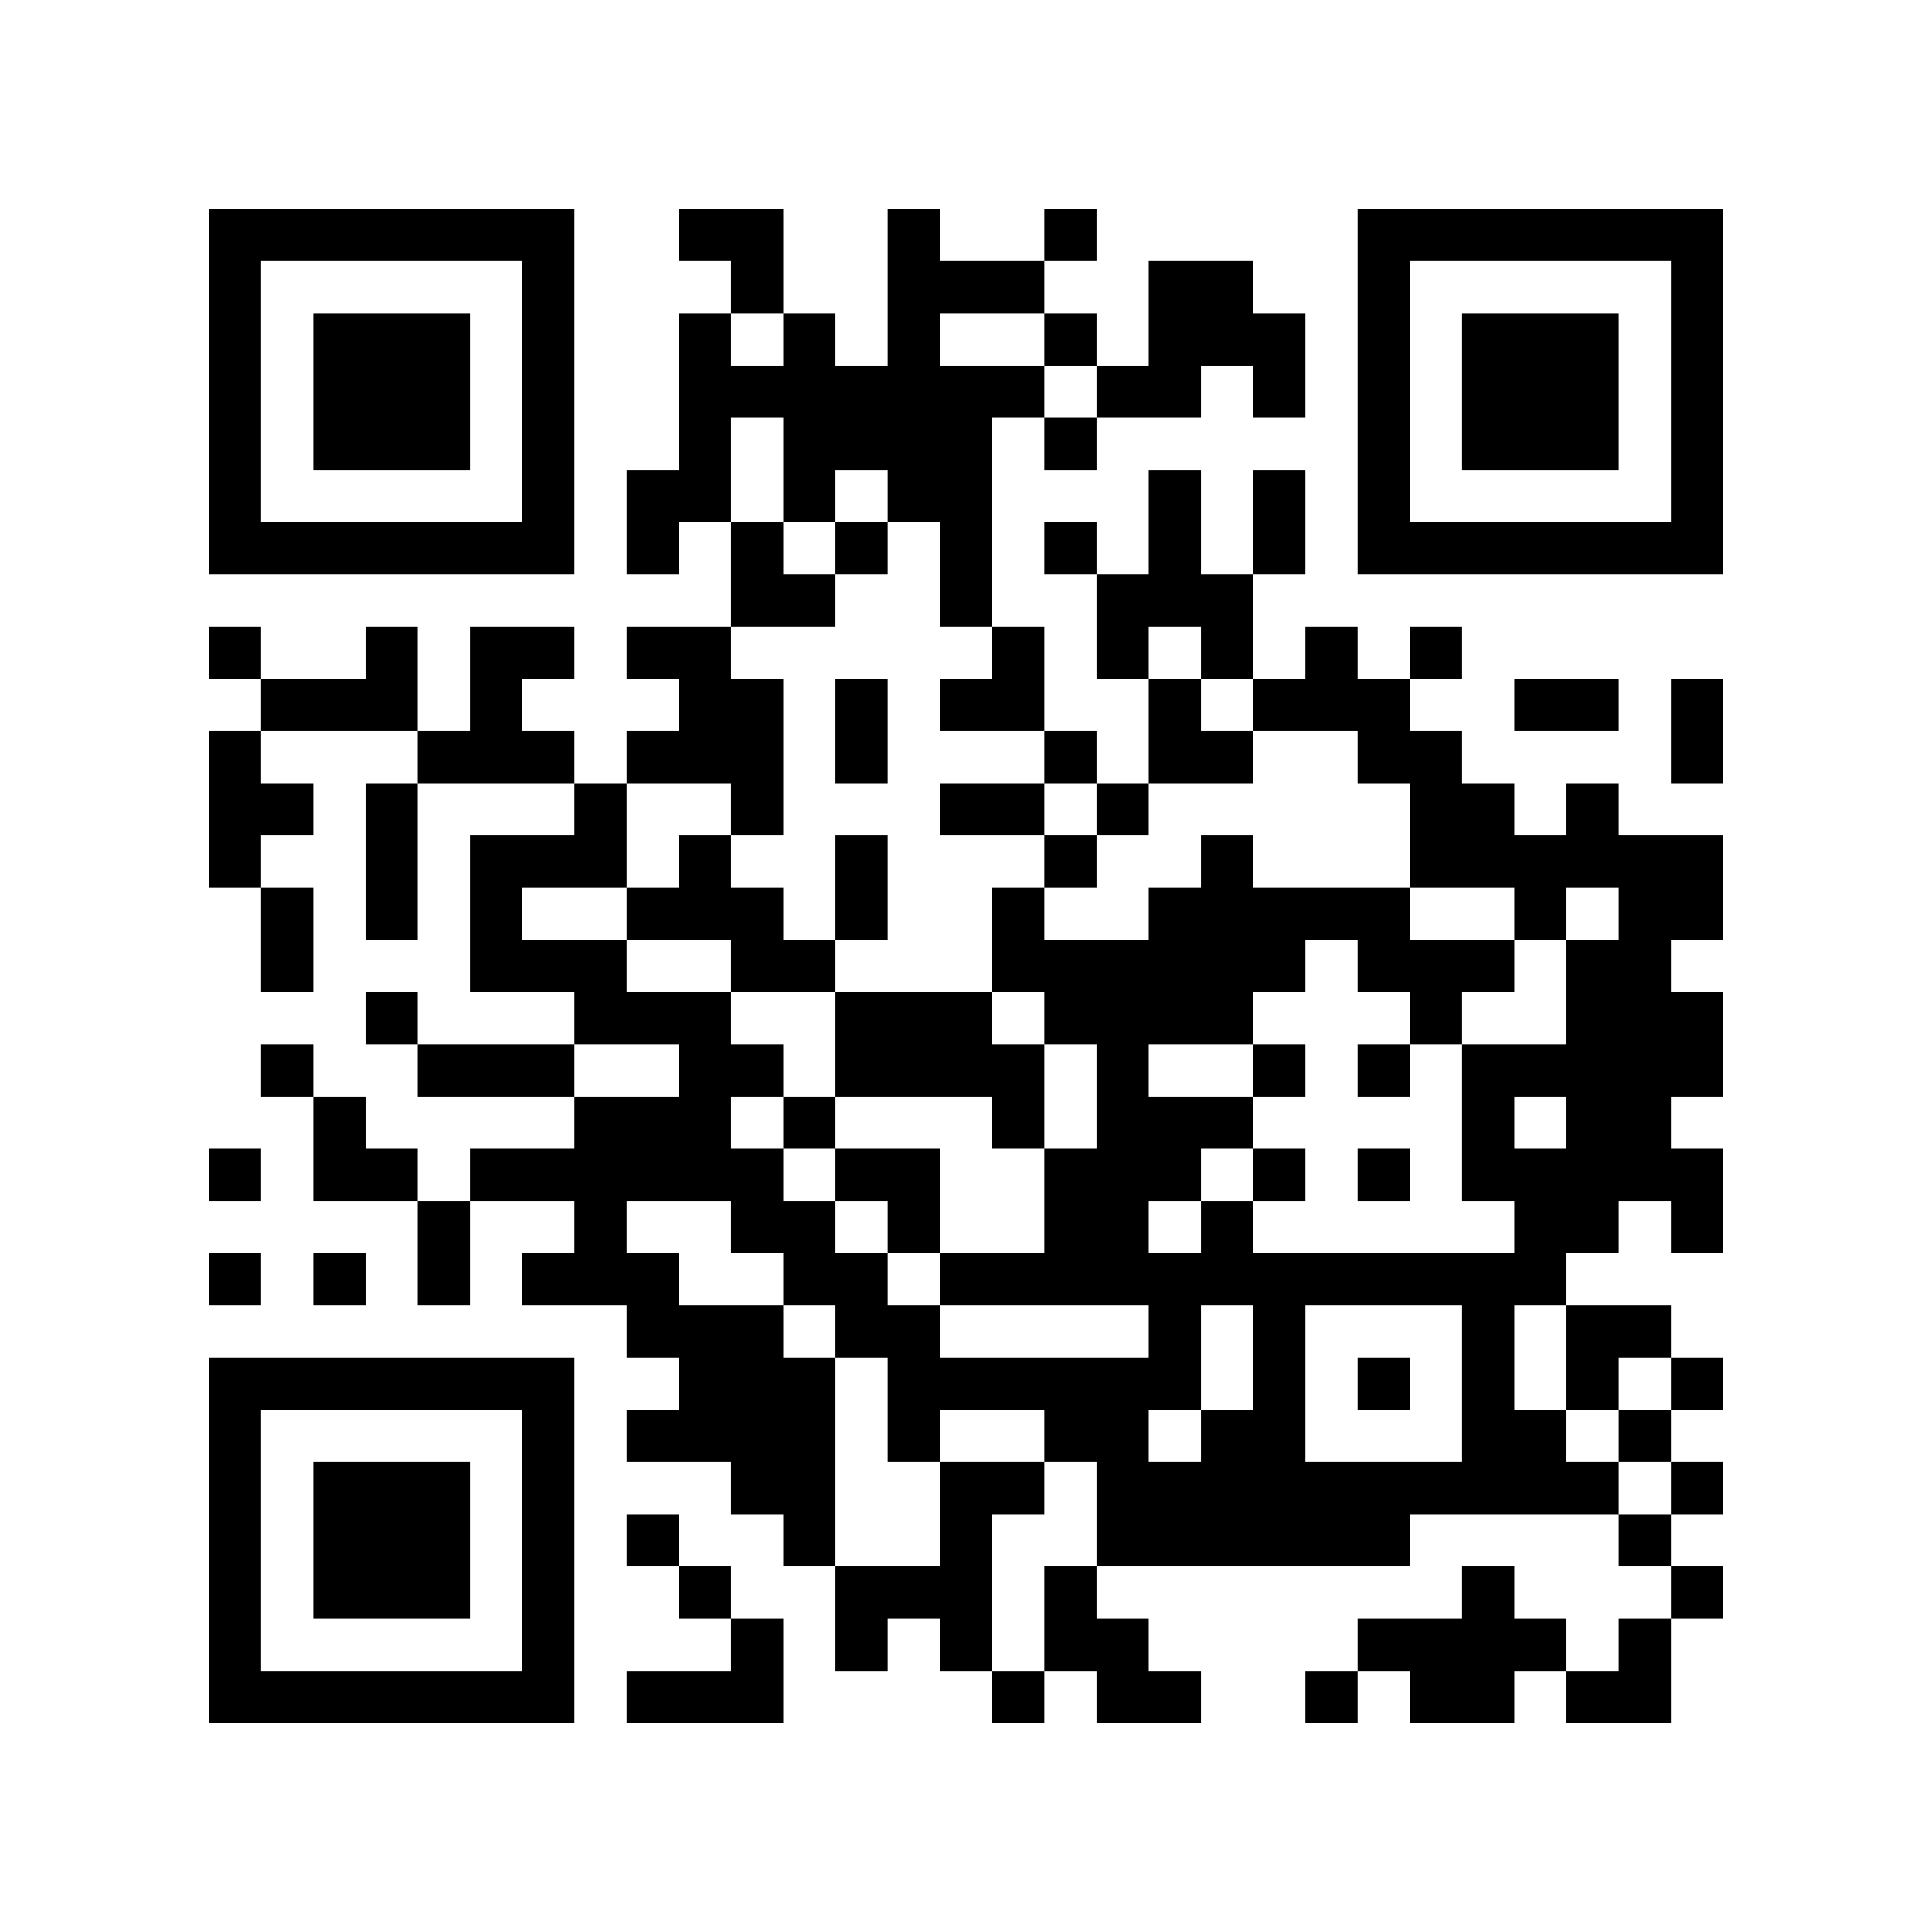
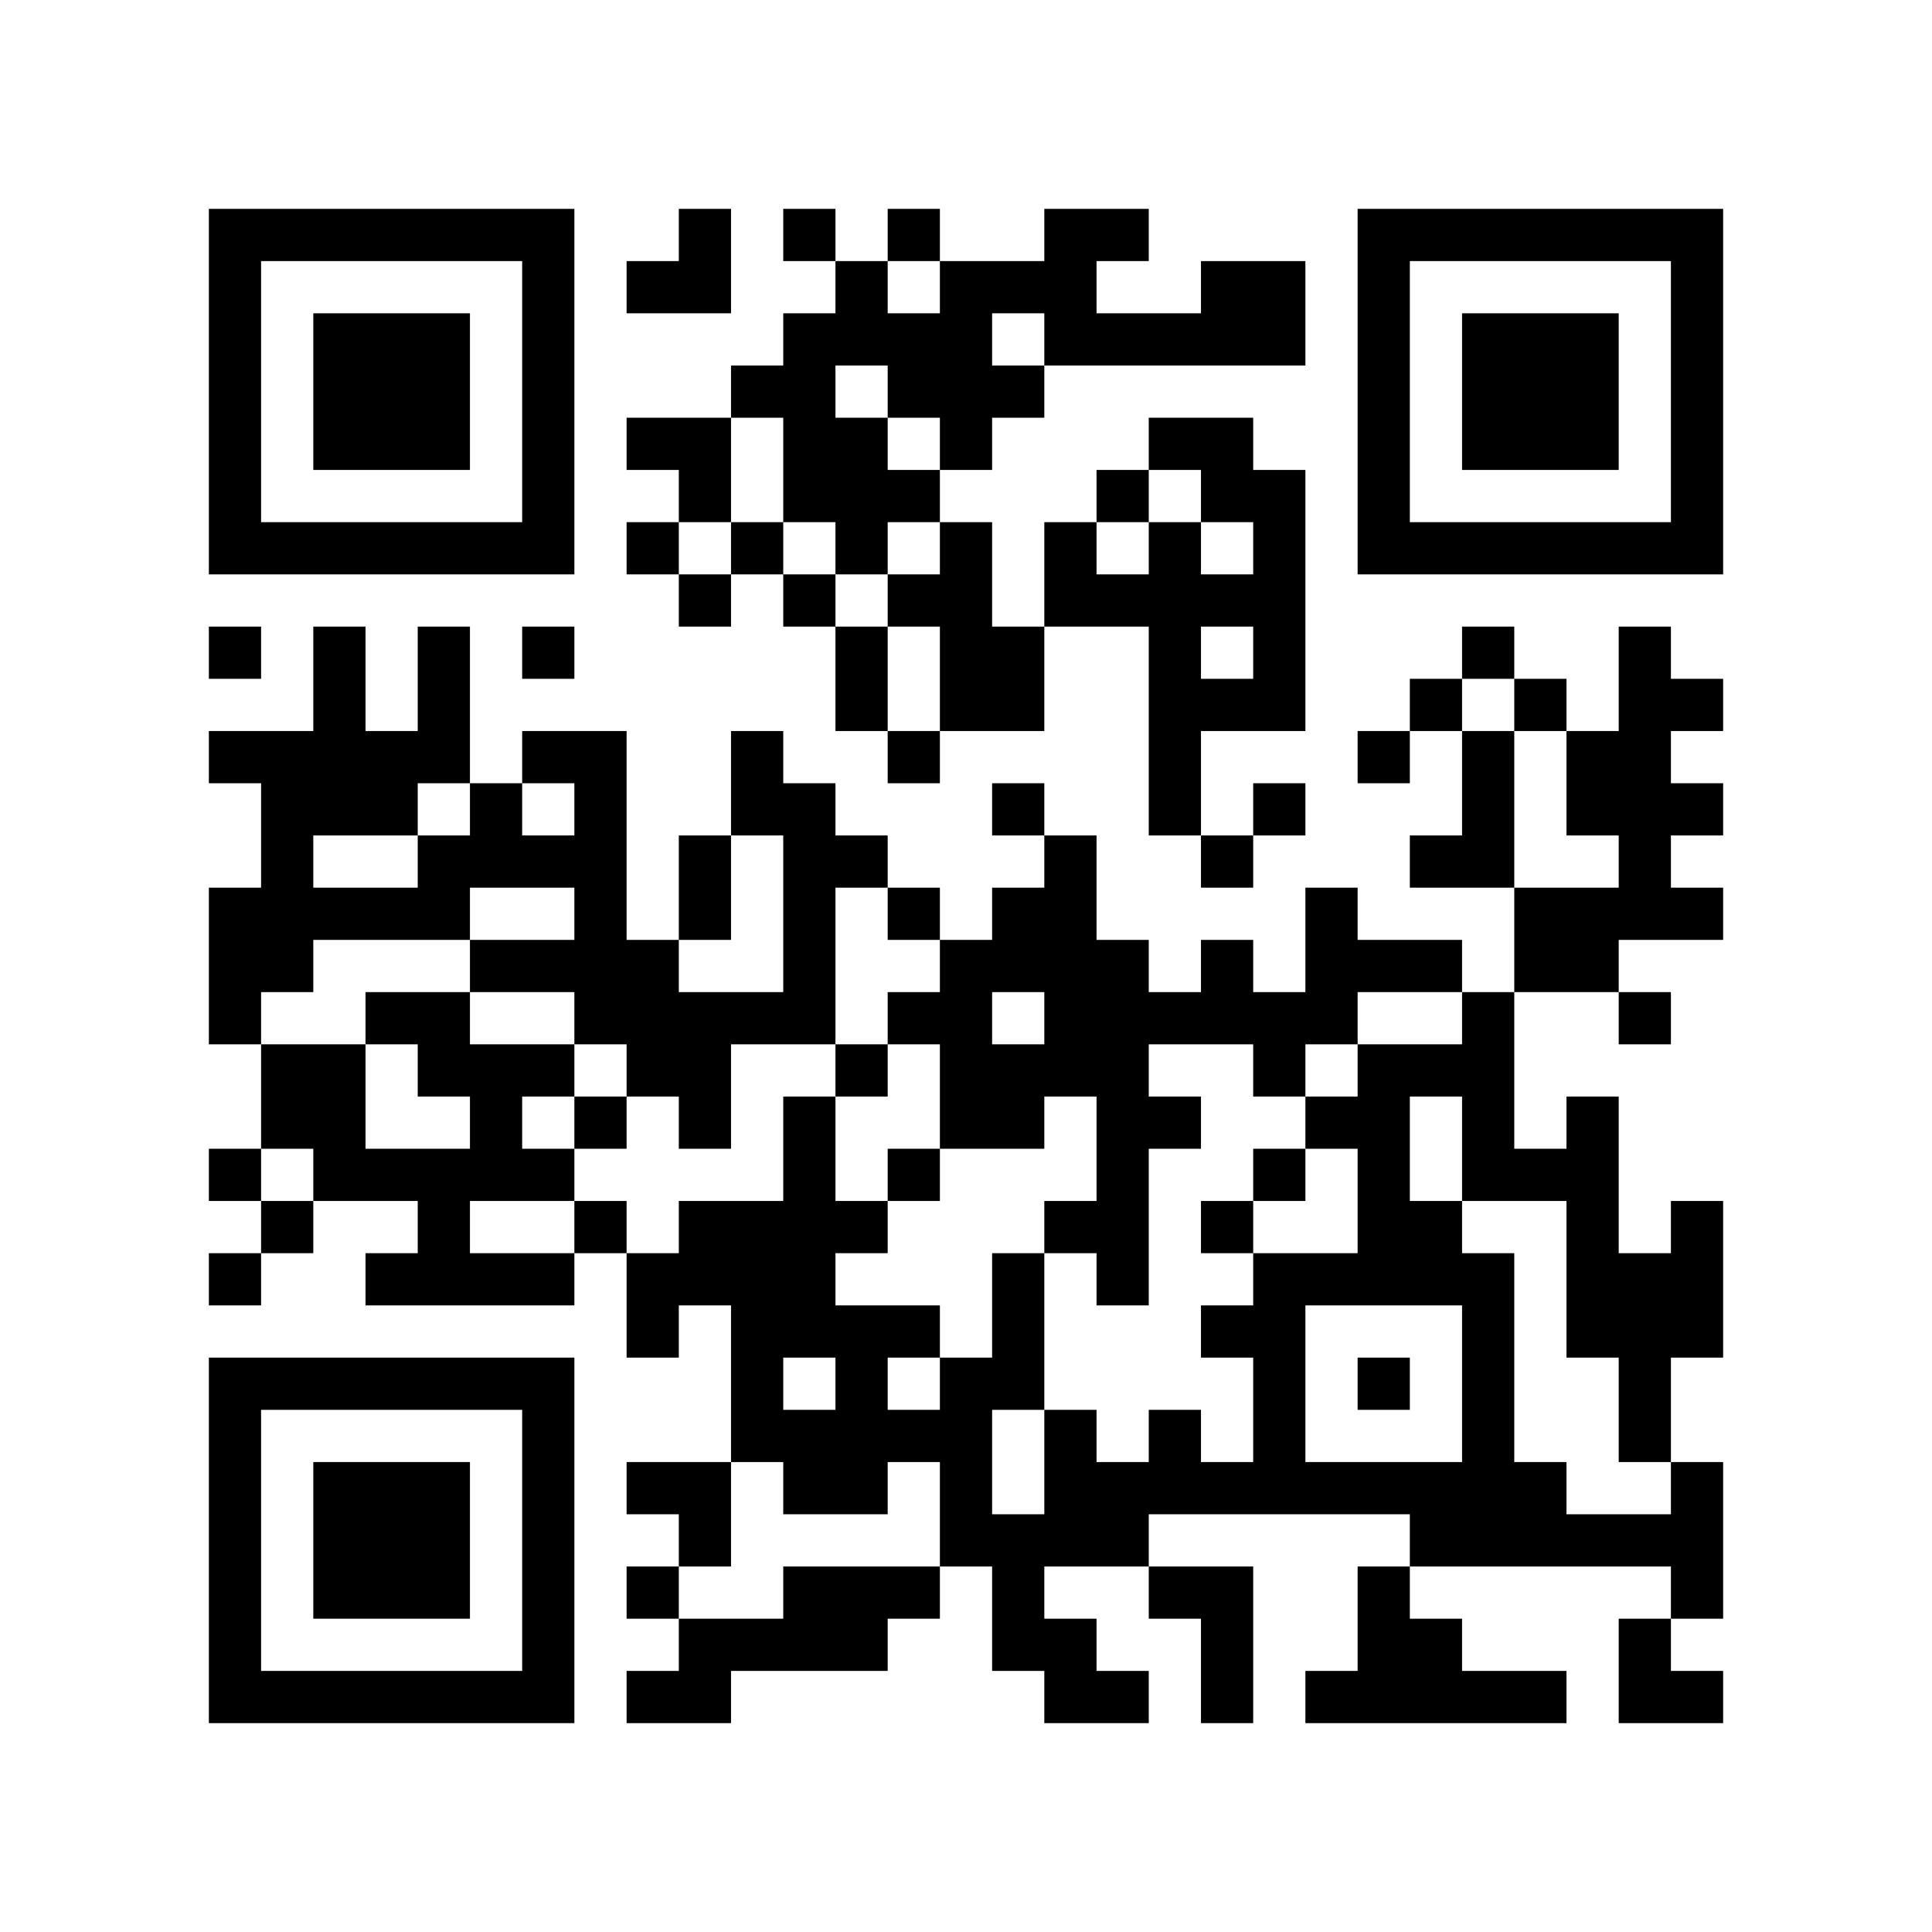
<svg xmlns="http://www.w3.org/2000/svg" width="37mm" height="37mm" version="1.1" viewBox="0 0 37 37">
  <rect fill="white" x="0" y="0" width="100%" height="100%" />
-   <path style="fill:#000000;fill-opacity:1;fill-rule:nonzero;stroke:none" d="M 24 29 L 24 30 L 25 30 L 25 29 z M 10 32 L 10 33 L 11 33 L 11 32 z M 25 32 L 25 33 L 26 33 L 26 32 z M 21 24 L 21 25 L 22 25 L 22 24 z M 12 9 L 12 10 L 13 10 L 13 9 z M 13 4 L 13 5 L 14 5 L 14 4 z M 14 11 L 14 12 L 15 12 L 15 11 z M 15 26 L 15 27 L 16 27 L 16 26 z M 28 18 L 28 19 L 29 19 L 29 18 z M 18 5 L 18 6 L 19 6 L 19 5 z M 5 32 L 5 33 L 6 33 L 6 32 z M 30 16 L 30 17 L 31 17 L 31 16 z M 7 6 L 7 7 L 8 7 L 8 6 z M 32 14 L 32 15 L 33 15 L 33 14 z M 20 4 L 20 5 L 21 5 L 21 4 z M 10 27 L 10 28 L 11 28 L 11 27 z M 23 17 L 23 18 L 24 18 L 24 17 z M 24 18 L 24 19 L 25 19 L 25 18 z M 22 14 L 22 15 L 23 15 L 23 14 z M 13 13 L 13 14 L 14 14 L 14 13 z M 14 18 L 14 19 L 15 19 L 15 18 z M 12 22 L 12 23 L 13 23 L 13 22 z M 28 25 L 28 26 L 29 26 L 29 25 z M 29 20 L 29 21 L 30 21 L 30 20 z M 19 17 L 19 18 L 20 18 L 20 17 z M 6 22 L 6 23 L 7 23 L 7 22 z M 7 15 L 7 16 L 8 16 L 8 15 z M 31 10 L 31 11 L 32 11 L 32 10 z M 32 5 L 32 6 L 33 6 L 33 5 z M 10 18 L 10 19 L 11 19 L 11 18 z M 11 19 L 11 20 L 12 20 L 12 19 z M 24 25 L 24 26 L 25 26 L 25 25 z M 22 9 L 22 10 L 23 10 L 23 9 z M 25 12 L 25 13 L 26 13 L 26 12 z M 21 28 L 21 29 L 22 29 L 22 28 z M 27 10 L 27 11 L 28 11 L 28 10 z M 14 13 L 14 14 L 15 14 L 15 13 z M 12 29 L 12 30 L 13 30 L 13 29 z M 15 8 L 15 9 L 16 9 L 16 8 z M 28 32 L 28 33 L 29 33 L 29 32 z M 14 23 L 14 24 L 15 24 L 15 23 z M 4 9 L 4 10 L 5 10 L 5 9 z M 28 6 L 28 7 L 29 7 L 29 6 z M 5 4 L 5 5 L 6 5 L 6 4 z M 29 7 L 29 8 L 30 8 L 30 7 z M 32 28 L 32 29 L 33 29 L 33 28 z M 9 14 L 9 15 L 10 15 L 10 14 z M 7 26 L 7 27 L 8 27 L 8 26 z M 10 5 L 10 6 L 11 6 L 11 5 z M 20 24 L 20 25 L 21 25 L 21 24 z M 10 31 L 10 32 L 11 32 L 11 31 z M 23 5 L 23 6 L 24 6 L 24 5 z M 21 21 L 21 22 L 22 22 L 22 21 z M 22 26 L 22 27 L 23 27 L 23 26 z M 18 30 L 18 31 L 19 31 L 19 30 z M 15 23 L 15 24 L 16 24 L 16 23 z M 4 32 L 4 33 L 5 33 L 5 32 z M 16 24 L 16 25 L 17 25 L 17 24 z M 29 8 L 29 9 L 30 9 L 30 8 z M 30 7 L 30 8 L 31 8 L 31 7 z M 8 28 L 8 29 L 9 29 L 9 28 z M 32 17 L 32 18 L 33 18 L 33 17 z M 10 22 L 10 23 L 11 23 L 11 22 z M 22 21 L 22 22 L 23 22 L 23 21 z M 27 24 L 27 25 L 28 25 L 28 24 z M 19 28 L 19 29 L 20 29 L 20 28 z M 28 20 L 28 21 L 29 21 L 29 20 z M 18 11 L 18 12 L 19 12 L 19 11 z M 29 17 L 29 18 L 30 18 L 30 17 z M 17 22 L 17 23 L 18 23 L 18 22 z M 6 29 L 6 30 L 7 30 L 7 29 z M 7 8 L 7 9 L 8 9 L 8 8 z M 32 8 L 32 9 L 33 9 L 33 8 z M 9 10 L 9 11 L 10 11 L 10 10 z M 20 6 L 20 7 L 21 7 L 21 6 z M 23 19 L 23 20 L 24 20 L 24 19 z M 21 7 L 21 8 L 22 8 L 22 7 z M 25 17 L 25 18 L 26 18 L 26 17 z M 26 6 L 26 7 L 27 7 L 27 6 z M 13 19 L 13 20 L 14 20 L 14 19 z M 27 15 L 27 16 L 28 16 L 28 15 z M 12 24 L 12 25 L 13 25 L 13 24 z M 13 21 L 13 22 L 14 22 L 14 21 z M 28 27 L 28 28 L 29 28 L 29 27 z M 16 14 L 16 15 L 17 15 L 17 14 z M 14 26 L 14 27 L 15 27 L 15 26 z M 30 25 L 30 26 L 31 26 L 31 25 z M 4 4 L 4 5 L 5 5 L 5 4 z M 7 17 L 7 18 L 8 18 L 8 17 z M 5 17 L 5 18 L 6 18 L 6 17 z M 32 7 L 32 8 L 33 8 L 33 7 z M 10 16 L 10 17 L 11 17 L 11 16 z M 8 24 L 8 25 L 9 25 L 9 24 z M 23 24 L 23 25 L 24 25 L 24 24 z M 24 27 L 24 28 L 25 28 L 25 27 z M 22 7 L 22 8 L 23 8 L 23 7 z M 26 9 L 26 10 L 27 10 L 27 9 z M 27 4 L 27 5 L 28 5 L 28 4 z M 13 30 L 13 31 L 14 31 L 14 30 z M 19 24 L 19 25 L 20 25 L 20 24 z M 17 8 L 17 9 L 18 9 L 18 8 z M 30 32 L 30 33 L 31 33 L 31 32 z M 28 8 L 28 9 L 29 9 L 29 8 z M 31 21 L 31 22 L 32 22 L 32 21 z M 5 10 L 5 11 L 6 11 L 6 10 z M 32 30 L 32 31 L 33 31 L 33 30 z M 30 10 L 30 11 L 31 11 L 31 10 z M 9 12 L 9 13 L 10 13 L 10 12 z M 7 28 L 7 29 L 8 29 L 8 28 z M 8 23 L 8 24 L 9 24 L 9 23 z M 9 22 L 9 23 L 10 23 L 10 22 z M 20 26 L 20 27 L 21 27 L 21 26 z M 10 29 L 10 30 L 11 30 L 11 29 z M 21 27 L 21 28 L 22 28 L 22 27 z M 22 24 L 22 25 L 23 25 L 23 24 z M 13 7 L 13 8 L 14 8 L 14 7 z M 18 28 L 18 29 L 19 29 L 19 28 z M 14 28 L 14 29 L 15 29 L 15 28 z M 28 15 L 28 16 L 29 16 L 29 15 z M 17 27 L 17 28 L 18 28 L 18 27 z M 6 32 L 6 33 L 7 33 L 7 32 z M 31 16 L 31 17 L 32 17 L 32 16 z M 8 30 L 8 31 L 9 31 L 9 30 z M 32 19 L 32 20 L 33 20 L 33 19 z M 10 20 L 10 21 L 11 21 L 11 20 z M 25 28 L 25 29 L 26 29 L 26 28 z M 23 12 L 23 13 L 24 13 L 24 12 z M 21 12 L 21 13 L 22 13 L 22 12 z M 24 7 L 24 8 L 25 8 L 25 7 z M 22 19 L 22 20 L 23 20 L 23 19 z M 26 13 L 26 14 L 27 14 L 27 13 z M 13 8 L 13 9 L 14 9 L 14 8 z M 27 16 L 27 17 L 28 17 L 28 16 z M 14 7 L 14 8 L 15 8 L 15 7 z M 28 22 L 28 23 L 29 23 L 29 22 z M 18 9 L 18 10 L 19 10 L 19 9 z M 16 17 L 16 18 L 17 18 L 17 17 z M 5 20 L 5 21 L 6 21 L 6 20 z M 29 23 L 29 24 L 30 24 L 30 23 z M 17 20 L 17 21 L 18 21 L 18 20 z M 4 15 L 4 16 L 5 16 L 5 15 z M 7 10 L 7 11 L 8 11 L 8 10 z M 32 10 L 32 11 L 33 11 L 33 10 z M 20 8 L 20 9 L 21 9 L 21 8 z M 23 21 L 23 22 L 24 22 L 24 21 z M 11 22 L 11 23 L 12 23 L 12 22 z M 22 10 L 22 11 L 23 11 L 23 10 z M 20 30 L 20 31 L 21 31 L 21 30 z M 21 31 L 21 32 L 22 32 L 22 31 z M 26 4 L 26 5 L 27 5 L 27 4 z M 13 17 L 13 18 L 14 18 L 14 17 z M 14 14 L 14 15 L 15 15 L 15 14 z M 15 7 L 15 8 L 16 8 L 16 7 z M 13 27 L 13 28 L 14 28 L 14 27 z M 16 8 L 16 9 L 17 9 L 17 8 z M 29 24 L 29 25 L 30 25 L 30 24 z M 19 13 L 19 14 L 20 14 L 20 13 z M 15 29 L 15 30 L 16 30 L 16 29 z M 30 23 L 30 24 L 31 24 L 31 23 z M 4 6 L 4 7 L 5 7 L 5 6 z M 7 19 L 7 20 L 8 20 L 8 19 z M 9 17 L 9 18 L 10 18 L 10 17 z M 10 6 L 10 7 L 11 7 L 11 6 z M 8 26 L 8 27 L 9 27 L 9 26 z M 11 15 L 11 16 L 12 16 L 12 15 z M 22 5 L 22 6 L 23 6 L 23 5 z M 25 24 L 25 25 L 26 25 L 26 24 z M 21 32 L 21 33 L 22 33 L 22 32 z M 26 31 L 26 32 L 27 32 L 27 31 z M 16 7 L 16 8 L 17 8 L 17 7 z M 19 26 L 19 27 L 20 27 L 20 26 z M 17 6 L 17 7 L 18 7 L 18 6 z M 4 29 L 4 30 L 5 30 L 5 29 z M 28 10 L 28 11 L 29 11 L 29 10 z M 6 7 L 6 8 L 7 8 L 7 7 z M 30 8 L 30 9 L 31 9 L 31 8 z M 7 30 L 7 31 L 8 31 L 8 30 z M 10 9 L 10 10 L 11 10 L 11 9 z M 9 20 L 9 21 L 10 21 L 10 20 z M 24 28 L 24 29 L 25 29 L 25 28 z M 26 22 L 26 23 L 27 23 L 27 22 z M 24 10 L 24 11 L 25 11 L 25 10 z M 22 22 L 22 23 L 23 23 L 23 22 z M 27 31 L 27 32 L 28 32 L 28 31 z M 14 10 L 14 11 L 15 11 L 15 10 z M 15 27 L 15 28 L 16 28 L 16 27 z M 16 20 L 16 21 L 17 21 L 17 20 z M 17 25 L 17 26 L 18 26 L 18 25 z M 32 23 L 32 24 L 33 24 L 33 23 z M 6 30 L 6 31 L 7 31 L 7 30 z M 30 19 L 30 20 L 31 20 L 31 19 z M 7 7 L 7 8 L 8 8 L 8 7 z M 31 18 L 31 19 L 32 19 L 32 18 z M 8 8 L 8 9 L 9 9 L 9 8 z M 32 13 L 32 14 L 33 14 L 33 13 z M 20 19 L 20 20 L 21 20 L 21 19 z M 10 26 L 10 27 L 11 27 L 11 26 z M 23 14 L 23 15 L 24 15 L 24 14 z M 21 18 L 21 19 L 22 19 L 22 18 z M 24 17 L 24 18 L 25 18 L 25 17 z M 22 17 L 22 18 L 23 18 L 23 17 z M 13 14 L 13 15 L 14 15 L 14 14 z M 27 18 L 27 19 L 28 19 L 28 18 z M 14 5 L 14 6 L 15 6 L 15 5 z M 12 21 L 12 22 L 13 22 L 13 21 z M 4 27 L 4 28 L 5 28 L 5 27 z M 28 24 L 28 25 L 29 25 L 29 24 z M 18 15 L 18 16 L 19 16 L 19 15 z M 16 19 L 16 20 L 17 20 L 17 19 z M 5 26 L 5 27 L 6 27 L 6 26 z M 30 26 L 30 27 L 31 27 L 31 26 z M 7 12 L 7 13 L 8 13 L 8 12 z M 8 7 L 8 8 L 9 8 L 9 7 z M 32 4 L 32 5 L 33 5 L 33 4 z M 20 10 L 20 11 L 21 11 L 21 10 z M 23 23 L 23 24 L 24 24 L 24 23 z M 21 11 L 21 12 L 22 12 L 22 11 z M 11 16 L 11 17 L 12 17 L 12 16 z M 24 24 L 24 25 L 25 25 L 25 24 z M 25 13 L 25 14 L 26 14 L 26 13 z M 21 29 L 21 30 L 22 30 L 22 29 z M 26 10 L 26 11 L 27 11 L 27 10 z M 15 9 L 15 10 L 16 10 L 16 9 z M 13 25 L 13 26 L 14 26 L 14 25 z M 28 31 L 28 32 L 29 32 L 29 31 z M 16 10 L 16 11 L 17 11 L 17 10 z M 14 22 L 14 23 L 15 23 L 15 22 z M 19 15 L 19 16 L 20 16 L 20 15 z M 30 21 L 30 22 L 31 22 L 31 21 z M 4 8 L 4 9 L 5 9 L 5 8 z M 31 32 L 31 33 L 32 33 L 32 32 z M 8 14 L 8 15 L 9 15 L 9 14 z M 6 10 L 6 11 L 7 11 L 7 10 z M 10 4 L 10 5 L 11 5 L 11 4 z M 8 20 L 8 21 L 9 21 L 9 20 z M 23 28 L 23 29 L 24 29 L 24 28 z M 20 23 L 20 24 L 21 24 L 21 23 z M 10 30 L 10 31 L 11 31 L 11 30 z M 21 22 L 21 23 L 22 23 L 22 22 z M 26 29 L 26 30 L 27 30 L 27 29 z M 22 29 L 22 30 L 23 30 L 23 29 z M 27 32 L 27 33 L 28 33 L 28 32 z M 19 20 L 19 21 L 20 21 L 20 20 z M 17 4 L 17 5 L 18 5 L 18 4 z M 30 28 L 30 29 L 31 29 L 31 28 z M 4 31 L 4 32 L 5 32 L 5 31 z M 16 31 L 16 32 L 17 32 L 17 31 z M 31 25 L 31 26 L 32 26 L 32 25 z M 17 30 L 17 31 L 18 31 L 18 30 z M 32 26 L 32 27 L 33 27 L 33 26 z M 30 6 L 30 7 L 31 7 L 31 6 z M 7 32 L 7 33 L 8 33 L 8 32 z M 32 16 L 32 17 L 33 17 L 33 16 z M 20 14 L 20 15 L 21 15 L 21 14 z M 23 11 L 23 12 L 24 12 L 24 11 z M 21 15 L 21 16 L 22 16 L 22 15 z M 26 20 L 26 21 L 27 21 L 27 20 z M 12 10 L 12 11 L 13 11 L 13 10 z M 26 14 L 26 15 L 27 15 L 27 14 z M 4 22 L 4 23 L 5 23 L 5 22 z M 18 10 L 18 11 L 19 11 L 19 10 z M 16 22 L 16 23 L 17 23 L 17 22 z M 17 23 L 17 24 L 18 24 L 18 23 z M 6 28 L 6 29 L 7 29 L 7 28 z M 4 12 L 4 13 L 5 13 L 5 12 z M 31 4 L 31 5 L 32 5 L 32 4 z M 8 10 L 8 11 L 9 11 L 9 10 z M 10 24 L 10 25 L 11 25 L 11 24 z M 23 16 L 23 17 L 24 17 L 24 16 z M 11 21 L 11 22 L 12 22 L 12 21 z M 12 17 L 12 18 L 13 18 L 13 17 z M 26 17 L 26 18 L 27 18 L 27 17 z M 13 12 L 13 13 L 14 13 L 14 12 z M 27 12 L 27 13 L 28 13 L 28 12 z M 15 18 L 15 19 L 16 19 L 16 18 z M 13 22 L 13 23 L 14 23 L 14 22 z M 28 26 L 28 27 L 29 27 L 29 26 z M 18 13 L 18 14 L 19 14 L 19 13 z M 16 13 L 16 14 L 17 14 L 17 13 z M 29 27 L 29 28 L 30 28 L 30 27 z M 31 29 L 31 30 L 32 30 L 32 29 z M 5 18 L 5 19 L 6 19 L 6 18 z M 32 6 L 32 7 L 33 7 L 33 6 z M 9 4 L 9 5 L 10 5 L 10 4 z M 11 18 L 11 19 L 12 19 L 12 18 z M 24 26 L 24 27 L 25 27 L 25 26 z M 22 6 L 22 7 L 23 7 L 23 6 z M 26 8 L 26 9 L 27 9 L 27 8 z M 22 32 L 22 33 L 23 33 L 23 32 z M 15 11 L 15 12 L 16 12 L 16 11 z M 18 20 L 18 21 L 19 21 L 19 20 z M 14 20 L 14 21 L 15 21 L 15 20 z M 29 28 L 29 29 L 30 29 L 30 28 z M 17 9 L 17 10 L 18 10 L 18 9 z M 4 10 L 4 11 L 5 11 L 5 10 z M 28 7 L 28 8 L 29 8 L 29 7 z M 29 6 L 29 7 L 30 7 L 30 6 z M 6 8 L 6 9 L 7 9 L 7 8 z M 9 13 L 9 14 L 10 14 L 10 13 z M 7 29 L 7 30 L 8 30 L 8 29 z M 10 10 L 10 11 L 11 11 L 11 10 z M 10 28 L 10 29 L 11 29 L 11 28 z M 21 20 L 21 21 L 22 21 L 22 20 z M 13 32 L 13 33 L 14 33 L 14 32 z M 18 31 L 18 32 L 19 32 L 19 31 z M 14 31 L 14 32 L 15 32 L 15 31 z M 16 25 L 16 26 L 17 26 L 17 25 z M 31 27 L 31 28 L 32 28 L 32 27 z M 32 20 L 32 21 L 33 21 L 33 20 z M 30 4 L 30 5 L 31 5 L 31 4 z M 31 17 L 31 18 L 32 18 L 32 17 z M 8 29 L 8 30 L 9 30 L 9 29 z M 9 32 L 9 33 L 10 33 L 10 32 z M 20 16 L 20 17 L 21 17 L 21 16 z M 25 29 L 25 30 L 26 30 L 26 29 z M 26 26 L 26 27 L 27 27 L 27 26 z M 24 6 L 24 7 L 25 7 L 25 6 z M 22 18 L 22 19 L 23 19 L 23 18 z M 12 12 L 12 13 L 13 13 L 13 12 z M 13 9 L 13 10 L 14 10 L 14 9 z M 4 24 L 4 25 L 5 25 L 5 24 z M 28 21 L 28 22 L 29 22 L 29 21 z M 18 8 L 18 9 L 19 9 L 19 8 z M 16 16 L 16 17 L 17 17 L 17 16 z M 29 16 L 29 17 L 30 17 L 30 16 z M 19 5 L 19 6 L 20 6 L 20 5 z M 6 26 L 6 27 L 7 27 L 7 26 z M 30 15 L 30 16 L 31 16 L 31 15 z M 4 14 L 4 15 L 5 15 L 5 14 z M 5 15 L 5 16 L 6 16 L 6 15 z M 8 4 L 8 5 L 9 5 L 9 4 z M 32 9 L 32 10 L 33 10 L 33 9 z M 10 14 L 10 15 L 11 15 L 11 14 z M 23 18 L 23 19 L 24 19 L 24 18 z M 11 23 L 11 24 L 12 24 L 12 23 z M 24 13 L 24 14 L 25 14 L 25 13 z M 22 13 L 22 14 L 23 14 L 23 13 z M 12 19 L 12 20 L 13 20 L 13 19 z M 26 7 L 26 8 L 27 8 L 27 7 z M 27 14 L 27 15 L 28 15 L 28 14 z M 14 17 L 14 18 L 15 18 L 15 17 z M 12 25 L 12 26 L 13 26 L 13 25 z M 13 20 L 13 21 L 14 21 L 14 20 z M 28 28 L 28 29 L 29 29 L 29 28 z M 18 19 L 18 20 L 19 20 L 19 19 z M 14 27 L 14 28 L 15 28 L 15 27 z M 19 18 L 19 19 L 20 19 L 20 18 z M 6 21 L 6 22 L 7 22 L 7 21 z M 30 22 L 30 23 L 31 23 L 31 22 z M 4 5 L 4 6 L 5 6 L 5 5 z M 7 16 L 7 17 L 8 17 L 8 16 z M 31 31 L 31 32 L 32 32 L 32 31 z M 9 18 L 9 19 L 10 19 L 10 18 z M 7 22 L 7 23 L 8 23 L 8 22 z M 23 27 L 23 28 L 24 28 L 24 27 z M 24 20 L 24 21 L 25 21 L 25 20 z M 12 32 L 12 33 L 13 33 L 13 32 z M 18 26 L 18 27 L 19 27 L 19 26 z M 17 7 L 17 8 L 18 8 L 18 7 z M 4 28 L 4 29 L 5 29 L 5 28 z M 31 20 L 31 21 L 32 21 L 32 20 z M 29 4 L 29 5 L 30 5 L 30 4 z M 6 6 L 6 7 L 7 7 L 7 6 z M 10 8 L 10 9 L 11 9 L 11 8 z M 8 32 L 8 33 L 9 33 L 9 32 z M 20 27 L 20 28 L 21 28 L 21 27 z M 23 6 L 23 7 L 24 7 L 24 6 z M 21 26 L 21 27 L 22 27 L 22 26 z M 24 9 L 24 10 L 25 10 L 25 9 z M 22 25 L 22 26 L 23 26 L 23 25 z M 27 28 L 27 29 L 28 29 L 28 28 z M 13 6 L 13 7 L 14 7 L 14 6 z M 18 29 L 18 30 L 19 30 L 19 29 z M 19 32 L 19 33 L 20 33 L 20 32 z M 15 24 L 15 25 L 16 25 L 16 24 z M 28 16 L 28 17 L 29 17 L 29 16 z M 18 7 L 18 8 L 19 8 L 19 7 z M 29 13 L 29 14 L 30 14 L 30 13 z M 17 26 L 17 27 L 18 27 L 18 26 z M 32 22 L 32 23 L 33 23 L 33 22 z M 30 18 L 30 19 L 31 19 L 31 18 z M 7 4 L 7 5 L 8 5 L 8 4 z M 31 19 L 31 20 L 32 20 L 32 19 z M 20 18 L 20 19 L 21 19 L 21 18 z M 21 19 L 21 20 L 22 20 L 22 19 z M 11 24 L 11 25 L 12 25 L 12 24 z M 26 24 L 26 25 L 27 25 L 27 24 z M 12 14 L 12 15 L 13 15 L 13 14 z M 26 18 L 26 19 L 27 19 L 27 18 z M 27 19 L 27 20 L 28 20 L 28 19 z M 14 4 L 14 5 L 15 5 L 15 4 z M 4 26 L 4 27 L 5 27 L 5 26 z M 29 22 L 29 23 L 30 23 L 30 22 z M 19 7 L 19 8 L 20 8 L 20 7 z M 17 19 L 17 20 L 18 20 L 18 19 z M 6 24 L 6 25 L 7 25 L 7 24 z M 30 13 L 30 14 L 31 14 L 31 13 z M 4 16 L 4 17 L 5 17 L 5 16 z M 7 13 L 7 14 L 8 14 L 8 13 z M 5 13 L 5 14 L 6 14 L 6 13 z M 8 6 L 8 7 L 9 7 L 9 6 z M 10 12 L 10 13 L 11 13 L 11 12 z M 22 11 L 22 12 L 23 12 L 23 11 z M 20 31 L 20 32 L 21 32 L 21 31 z M 26 5 L 26 6 L 27 6 L 27 5 z M 13 16 L 13 17 L 14 17 L 14 16 z M 14 15 L 14 16 L 15 16 L 15 15 z M 12 27 L 12 28 L 13 28 L 13 27 z M 15 6 L 15 7 L 16 7 L 16 6 z M 13 26 L 13 27 L 14 27 L 14 26 z M 28 30 L 28 31 L 29 31 L 29 30 z M 14 25 L 14 26 L 15 26 L 15 25 z M 29 31 L 29 32 L 30 32 L 30 31 z M 19 12 L 19 13 L 20 13 L 20 12 z M 15 28 L 15 29 L 16 29 L 16 28 z M 30 20 L 30 21 L 31 21 L 31 20 z M 4 7 L 4 8 L 5 8 L 5 7 z M 28 4 L 28 5 L 29 5 L 29 4 z M 6 13 L 6 14 L 7 14 L 7 13 z M 9 16 L 9 17 L 10 17 L 10 16 z M 10 7 L 10 8 L 11 8 L 11 7 z M 23 29 L 23 30 L 24 30 L 24 29 z M 9 26 L 9 27 L 10 27 L 10 26 z M 24 22 L 24 23 L 25 23 L 25 22 z M 20 22 L 20 23 L 21 23 L 21 22 z M 21 23 L 21 24 L 22 24 L 22 23 z M 26 28 L 26 29 L 27 29 L 27 28 z M 22 28 L 22 29 L 23 29 L 23 28 z M 18 24 L 18 25 L 19 25 L 19 24 z M 14 32 L 14 33 L 15 33 L 15 32 z M 19 21 L 19 22 L 20 22 L 20 21 z M 17 5 L 17 6 L 18 6 L 18 5 z M 15 21 L 15 22 L 16 22 L 16 21 z M 4 30 L 4 31 L 5 31 L 5 30 z M 16 30 L 16 31 L 17 31 L 17 30 z M 31 22 L 31 23 L 32 23 L 32 22 z M 29 10 L 29 11 L 30 11 L 30 10 z M 6 4 L 6 5 L 7 5 L 7 4 z" id="qr-path" />
+   <path style="fill:#000000;fill-opacity:1;fill-rule:nonzero;stroke:none" d="M 10 32 L 10 33 L 11 33 L 11 32 z M 25 32 L 25 33 L 26 33 L 26 32 z M 23 8 L 23 9 L 24 9 L 24 8 z M 21 24 L 21 25 L 22 25 L 22 24 z M 26 23 L 26 24 L 27 24 L 27 23 z M 24 11 L 24 12 L 25 12 L 25 11 z M 13 4 L 13 5 L 14 5 L 14 4 z M 18 5 L 18 6 L 19 6 L 19 5 z M 5 32 L 5 33 L 6 33 L 6 32 z M 7 6 L 7 7 L 8 7 L 8 6 z M 20 4 L 20 5 L 21 5 L 21 4 z M 10 27 L 10 28 L 11 28 L 11 27 z M 22 14 L 22 15 L 23 15 L 23 14 z M 27 23 L 27 24 L 28 24 L 28 23 z M 25 19 L 25 20 L 26 20 L 26 19 z M 27 13 L 27 14 L 28 14 L 28 13 z M 15 19 L 15 20 L 16 20 L 16 19 z M 13 23 L 13 24 L 14 24 L 14 23 z M 28 25 L 28 26 L 29 26 L 29 25 z M 18 12 L 18 13 L 19 13 L 19 12 z M 16 12 L 16 13 L 17 13 L 17 12 z M 19 17 L 19 18 L 20 18 L 20 17 z M 17 17 L 17 18 L 18 18 L 18 17 z M 6 22 L 6 23 L 7 23 L 7 22 z M 4 18 L 4 19 L 5 19 L 5 18 z M 7 15 L 7 16 L 8 16 L 8 15 z M 31 10 L 31 11 L 32 11 L 32 10 z M 8 16 L 8 17 L 9 17 L 9 16 z M 32 5 L 32 6 L 33 6 L 33 5 z M 20 11 L 20 12 L 21 12 L 21 11 z M 10 18 L 10 19 L 11 19 L 11 18 z M 11 19 L 11 20 L 12 20 L 12 19 z M 24 25 L 24 26 L 25 26 L 25 25 z M 21 28 L 21 29 L 22 29 L 22 28 z M 27 10 L 27 11 L 28 11 L 28 10 z M 15 8 L 15 9 L 16 9 L 16 8 z M 13 24 L 13 25 L 14 25 L 14 24 z M 28 32 L 28 33 L 29 33 L 29 32 z M 14 23 L 14 24 L 15 24 L 15 23 z M 29 29 L 29 30 L 30 30 L 30 29 z M 15 30 L 15 31 L 16 31 L 16 30 z M 4 9 L 4 10 L 5 10 L 5 9 z M 28 6 L 28 7 L 29 7 L 29 6 z M 5 4 L 5 5 L 6 5 L 6 4 z M 29 7 L 29 8 L 30 8 L 30 7 z M 32 28 L 32 29 L 33 29 L 33 28 z M 7 26 L 7 27 L 8 27 L 8 26 z M 10 5 L 10 6 L 11 6 L 11 5 z M 23 31 L 23 32 L 24 32 L 24 31 z M 9 24 L 9 25 L 10 25 L 10 24 z M 10 31 L 10 32 L 11 32 L 11 31 z M 25 21 L 25 22 L 26 22 L 26 21 z M 23 5 L 23 6 L 24 6 L 24 5 z M 21 21 L 21 22 L 22 22 L 22 21 z M 15 23 L 15 24 L 16 24 L 16 23 z M 30 29 L 30 30 L 31 30 L 31 29 z M 4 32 L 4 33 L 5 33 L 5 32 z M 31 24 L 31 25 L 32 25 L 32 24 z M 29 8 L 29 9 L 30 9 L 30 8 z M 30 7 L 30 8 L 31 8 L 31 7 z M 31 14 L 31 15 L 32 15 L 32 14 z M 8 28 L 8 29 L 9 29 L 9 28 z M 32 17 L 32 18 L 33 18 L 33 17 z M 10 22 L 10 23 L 11 23 L 11 22 z M 26 21 L 26 22 L 27 22 L 27 21 z M 24 5 L 24 6 L 25 6 L 25 5 z M 22 21 L 22 22 L 23 22 L 23 21 z M 27 24 L 27 25 L 28 25 L 28 24 z M 28 20 L 28 21 L 29 21 L 29 20 z M 18 11 L 18 12 L 19 12 L 19 11 z M 16 23 L 16 24 L 17 24 L 17 23 z M 29 17 L 29 18 L 30 18 L 30 17 z M 17 22 L 17 23 L 18 23 L 18 22 z M 6 29 L 6 30 L 7 30 L 7 29 z M 30 14 L 30 15 L 31 15 L 31 14 z M 7 8 L 7 9 L 8 9 L 8 8 z M 32 8 L 32 9 L 33 9 L 33 8 z M 9 10 L 9 11 L 10 11 L 10 10 z M 20 6 L 20 7 L 21 7 L 21 6 z M 23 19 L 23 20 L 24 20 L 24 19 z M 24 12 L 24 13 L 25 13 L 25 12 z M 22 12 L 22 13 L 23 13 L 23 12 z M 20 28 L 20 29 L 21 29 L 21 28 z M 25 17 L 25 18 L 26 18 L 26 17 z M 12 18 L 12 19 L 13 19 L 13 18 z M 26 6 L 26 7 L 27 7 L 27 6 z M 13 19 L 13 20 L 14 20 L 14 19 z M 12 24 L 12 25 L 13 25 L 13 24 z M 13 21 L 13 22 L 14 22 L 14 21 z M 28 27 L 28 28 L 29 28 L 29 27 z M 18 18 L 18 19 L 19 19 L 19 18 z M 14 26 L 14 27 L 15 27 L 15 26 z M 6 20 L 6 21 L 7 21 L 7 20 z M 30 25 L 30 26 L 31 26 L 31 25 z M 4 4 L 4 5 L 5 5 L 5 4 z M 7 17 L 7 18 L 8 18 L 8 17 z M 5 17 L 5 18 L 6 18 L 6 17 z M 32 7 L 32 8 L 33 8 L 33 7 z M 6 14 L 6 15 L 7 15 L 7 14 z M 10 16 L 10 17 L 11 17 L 11 16 z M 8 24 L 8 25 L 9 25 L 9 24 z M 24 27 L 24 28 L 25 28 L 25 27 z M 26 9 L 26 10 L 27 10 L 27 9 z M 27 4 L 27 5 L 28 5 L 28 4 z M 18 21 L 18 22 L 19 22 L 19 21 z M 16 5 L 16 6 L 17 6 L 17 5 z M 19 24 L 19 25 L 20 25 L 20 24 z M 28 8 L 28 9 L 29 9 L 29 8 z M 5 10 L 5 11 L 6 11 L 6 10 z M 32 30 L 32 31 L 33 31 L 33 30 z M 30 10 L 30 11 L 31 11 L 31 10 z M 7 28 L 7 29 L 8 29 L 8 28 z M 8 23 L 8 24 L 9 24 L 9 23 z M 9 22 L 9 23 L 10 23 L 10 22 z M 10 29 L 10 30 L 11 30 L 11 29 z M 26 32 L 26 33 L 27 33 L 27 32 z M 27 29 L 27 30 L 28 30 L 28 29 z M 18 28 L 18 29 L 19 29 L 19 28 z M 15 25 L 15 26 L 16 26 L 16 25 z M 28 15 L 28 16 L 29 16 L 29 15 z M 18 6 L 18 7 L 19 7 L 19 6 z M 16 26 L 16 27 L 17 27 L 17 26 z M 31 26 L 31 27 L 32 27 L 32 26 z M 17 27 L 17 28 L 18 28 L 18 27 z M 6 32 L 6 33 L 7 33 L 7 32 z M 31 16 L 31 17 L 32 17 L 32 16 z M 8 30 L 8 31 L 9 31 L 9 30 z M 20 17 L 20 18 L 21 18 L 21 17 z M 10 20 L 10 21 L 11 21 L 11 20 z M 25 28 L 25 29 L 26 29 L 26 28 z M 22 19 L 22 20 L 23 20 L 23 19 z M 13 8 L 13 9 L 14 9 L 14 8 z M 27 16 L 27 17 L 28 17 L 28 16 z M 14 7 L 14 8 L 15 8 L 15 7 z M 19 30 L 19 31 L 20 31 L 20 30 z M 28 22 L 28 23 L 29 23 L 29 22 z M 5 20 L 5 21 L 6 21 L 6 20 z M 7 10 L 7 11 L 8 11 L 8 10 z M 5 14 L 5 15 L 6 15 L 6 14 z M 32 10 L 32 11 L 33 11 L 33 10 z M 22 10 L 22 11 L 23 11 L 23 10 z M 26 4 L 26 5 L 27 5 L 27 4 z M 13 17 L 13 18 L 14 18 L 14 17 z M 14 14 L 14 15 L 15 15 L 15 14 z M 15 7 L 15 8 L 16 8 L 16 7 z M 28 29 L 28 30 L 29 30 L 29 29 z M 16 8 L 16 9 L 17 9 L 17 8 z M 14 24 L 14 25 L 15 25 L 15 24 z M 19 13 L 19 14 L 20 14 L 20 13 z M 30 23 L 30 24 L 31 24 L 31 23 z M 4 6 L 4 7 L 5 7 L 5 6 z M 7 19 L 7 20 L 8 20 L 8 19 z M 8 12 L 8 13 L 9 13 L 9 12 z M 6 12 L 6 13 L 7 13 L 7 12 z M 10 6 L 10 7 L 11 7 L 11 6 z M 8 26 L 8 27 L 9 27 L 9 26 z M 11 15 L 11 16 L 12 16 L 12 15 z M 25 24 L 25 25 L 26 25 L 26 24 z M 21 32 L 21 33 L 22 33 L 22 32 z M 26 31 L 26 32 L 27 32 L 27 31 z M 13 28 L 13 29 L 14 29 L 14 28 z M 18 27 L 18 28 L 19 28 L 19 27 z M 19 26 L 19 27 L 20 27 L 20 26 z M 17 6 L 17 7 L 18 7 L 18 6 z M 4 29 L 4 30 L 5 30 L 5 29 z M 28 10 L 28 11 L 29 11 L 29 10 z M 32 24 L 32 25 L 33 25 L 33 24 z M 6 7 L 6 8 L 7 8 L 7 7 z M 30 8 L 30 9 L 31 9 L 31 8 z M 7 30 L 7 31 L 8 31 L 8 30 z M 31 13 L 31 14 L 32 14 L 32 13 z M 10 9 L 10 10 L 11 10 L 11 9 z M 9 20 L 9 21 L 10 21 L 10 20 z M 24 28 L 24 29 L 25 29 L 25 28 z M 23 9 L 23 10 L 24 10 L 24 9 z M 26 22 L 26 23 L 27 23 L 27 22 z M 24 10 L 24 11 L 25 11 L 25 10 z M 27 31 L 27 32 L 28 32 L 28 31 z M 12 8 L 12 9 L 13 9 L 13 8 z M 13 5 L 13 6 L 14 6 L 14 5 z M 14 10 L 14 11 L 15 11 L 15 10 z M 15 27 L 15 28 L 16 28 L 16 27 z M 16 20 L 16 21 L 17 21 L 17 20 z M 17 25 L 17 26 L 18 26 L 18 25 z M 32 23 L 32 24 L 33 24 L 33 23 z M 6 30 L 6 31 L 7 31 L 7 30 z M 7 7 L 7 8 L 8 8 L 8 7 z M 8 8 L 8 9 L 9 9 L 9 8 z M 32 13 L 32 14 L 33 14 L 33 13 z M 20 19 L 20 20 L 21 20 L 21 19 z M 10 26 L 10 27 L 11 27 L 11 26 z M 21 18 L 21 19 L 22 19 L 22 18 z M 27 20 L 27 21 L 28 21 L 28 20 z M 27 18 L 27 19 L 28 19 L 28 18 z M 15 16 L 15 17 L 16 17 L 16 16 z M 4 27 L 4 28 L 5 28 L 5 27 z M 28 24 L 28 25 L 29 25 L 29 24 z M 5 26 L 5 27 L 6 27 L 6 26 z M 4 17 L 4 18 L 5 18 L 5 17 z M 8 7 L 8 8 L 9 8 L 9 7 z M 32 4 L 32 5 L 33 5 L 33 4 z M 20 10 L 20 11 L 21 11 L 21 10 z M 23 23 L 23 24 L 24 24 L 24 23 z M 21 11 L 21 12 L 22 12 L 22 11 z M 11 16 L 11 17 L 12 17 L 12 16 z M 24 24 L 24 25 L 25 25 L 25 24 z M 22 8 L 22 9 L 23 9 L 23 8 z M 20 32 L 20 33 L 21 33 L 21 32 z M 21 29 L 21 30 L 22 30 L 22 29 z M 26 10 L 26 11 L 27 11 L 27 10 z M 12 28 L 12 29 L 13 29 L 13 28 z M 15 9 L 15 10 L 16 10 L 16 9 z M 16 10 L 16 11 L 17 11 L 17 10 z M 19 15 L 19 16 L 20 16 L 20 15 z M 17 11 L 17 12 L 18 12 L 18 11 z M 15 31 L 15 32 L 16 32 L 16 31 z M 30 21 L 30 22 L 31 22 L 31 21 z M 4 8 L 4 9 L 5 9 L 5 8 z M 31 32 L 31 33 L 32 33 L 32 32 z M 8 14 L 8 15 L 9 15 L 9 14 z M 6 10 L 6 11 L 7 11 L 7 10 z M 9 15 L 9 16 L 10 16 L 10 15 z M 10 4 L 10 5 L 11 5 L 11 4 z M 8 20 L 8 21 L 9 21 L 9 20 z M 23 28 L 23 29 L 24 29 L 24 28 z M 20 23 L 20 24 L 21 24 L 21 23 z M 10 30 L 10 31 L 11 31 L 11 30 z M 21 22 L 21 23 L 22 23 L 22 22 z M 27 32 L 27 33 L 28 33 L 28 32 z M 19 20 L 19 21 L 20 21 L 20 20 z M 17 4 L 17 5 L 18 5 L 18 4 z M 4 31 L 4 32 L 5 32 L 5 31 z M 28 12 L 28 13 L 29 13 L 29 12 z M 16 31 L 16 32 L 17 32 L 17 31 z M 31 25 L 31 26 L 32 26 L 32 25 z M 17 30 L 17 31 L 18 31 L 18 30 z M 30 6 L 30 7 L 31 7 L 31 6 z M 7 32 L 7 33 L 8 33 L 8 32 z M 31 15 L 31 16 L 32 16 L 32 15 z M 23 11 L 23 12 L 24 12 L 24 11 z M 26 20 L 26 21 L 27 21 L 27 20 z M 12 10 L 12 11 L 13 11 L 13 10 z M 26 14 L 26 15 L 27 15 L 27 14 z M 13 11 L 13 12 L 14 12 L 14 11 z M 19 29 L 19 30 L 20 30 L 20 29 z M 4 22 L 4 23 L 5 23 L 5 22 z M 28 19 L 28 20 L 29 20 L 29 19 z M 18 10 L 18 11 L 19 11 L 19 10 z M 5 23 L 5 24 L 6 24 L 6 23 z M 29 18 L 29 19 L 30 19 L 30 18 z M 6 28 L 6 29 L 7 29 L 7 28 z M 30 17 L 30 18 L 31 18 L 31 17 z M 4 12 L 4 13 L 5 13 L 5 12 z M 31 4 L 31 5 L 32 5 L 32 4 z M 8 10 L 8 11 L 9 11 L 9 10 z M 32 15 L 32 16 L 33 16 L 33 15 z M 20 5 L 20 6 L 21 6 L 21 5 z M 10 24 L 10 25 L 11 25 L 11 24 z M 23 16 L 23 17 L 24 17 L 24 16 z M 11 21 L 11 22 L 12 22 L 12 21 z M 24 19 L 24 20 L 25 20 L 25 19 z M 22 15 L 22 16 L 23 16 L 23 15 z M 25 18 L 25 19 L 26 19 L 26 18 z M 14 19 L 14 20 L 15 20 L 15 19 z M 15 18 L 15 19 L 16 19 L 16 18 z M 28 26 L 28 27 L 29 27 L 29 26 z M 18 13 L 18 14 L 19 14 L 19 13 z M 16 13 L 16 14 L 17 14 L 17 13 z M 30 24 L 30 25 L 31 25 L 31 24 z M 4 19 L 4 20 L 5 20 L 5 19 z M 7 14 L 7 15 L 8 15 L 8 14 z M 31 29 L 31 30 L 32 30 L 32 29 z M 5 18 L 5 19 L 6 19 L 6 18 z M 8 17 L 8 18 L 9 18 L 9 17 z M 32 6 L 32 7 L 33 7 L 33 6 z M 6 17 L 6 18 L 7 18 L 7 17 z M 9 4 L 9 5 L 10 5 L 10 4 z M 23 25 L 23 26 L 24 26 L 24 25 z M 21 9 L 21 10 L 22 10 L 22 9 z M 11 18 L 11 19 L 12 19 L 12 18 z M 24 26 L 24 27 L 25 27 L 25 26 z M 22 6 L 22 7 L 23 7 L 23 6 z M 26 8 L 26 9 L 27 9 L 27 8 z M 12 30 L 12 31 L 13 31 L 13 30 z M 15 11 L 15 12 L 16 12 L 16 11 z M 13 31 L 13 32 L 14 32 L 14 31 z M 18 20 L 18 21 L 19 21 L 19 20 z M 29 28 L 29 29 L 30 29 L 30 28 z M 19 25 L 19 26 L 20 26 L 20 25 z M 17 9 L 17 10 L 18 10 L 18 9 z M 4 10 L 4 11 L 5 11 L 5 10 z M 28 7 L 28 8 L 29 8 L 29 7 z M 29 6 L 29 7 L 30 7 L 30 6 z M 32 29 L 32 30 L 33 30 L 33 29 z M 6 8 L 6 9 L 7 9 L 7 8 z M 7 29 L 7 30 L 8 30 L 8 29 z M 10 10 L 10 11 L 11 11 L 11 10 z M 8 22 L 8 23 L 9 23 L 9 22 z M 23 30 L 23 31 L 24 31 L 24 30 z M 10 28 L 10 29 L 11 29 L 11 28 z M 21 20 L 21 21 L 22 21 L 22 20 z M 22 27 L 22 28 L 23 28 L 23 27 z M 12 5 L 12 6 L 13 6 L 13 5 z M 13 32 L 13 33 L 14 33 L 14 32 z M 14 31 L 14 32 L 15 32 L 15 31 z M 15 22 L 15 23 L 16 23 L 16 22 z M 28 14 L 28 15 L 29 15 L 29 14 z M 16 25 L 16 26 L 17 26 L 17 25 z M 31 27 L 31 28 L 32 28 L 32 27 z M 30 4 L 30 5 L 31 5 L 31 4 z M 31 17 L 31 18 L 32 18 L 32 17 z M 8 29 L 8 30 L 9 30 L 9 29 z M 9 32 L 9 33 L 10 33 L 10 32 z M 20 16 L 20 17 L 21 17 L 21 16 z M 23 13 L 23 14 L 24 14 L 24 13 z M 26 26 L 26 27 L 27 27 L 27 26 z M 24 6 L 24 7 L 25 7 L 25 6 z M 13 9 L 13 10 L 14 10 L 14 9 z M 19 31 L 19 32 L 20 32 L 20 31 z M 15 15 L 15 16 L 16 16 L 16 15 z M 4 24 L 4 25 L 5 25 L 5 24 z M 28 21 L 28 22 L 29 22 L 29 21 z M 18 8 L 18 9 L 19 9 L 19 8 z M 16 16 L 16 17 L 17 17 L 17 16 z M 5 21 L 5 22 L 6 22 L 6 21 z M 19 5 L 19 6 L 20 6 L 20 5 z M 6 26 L 6 27 L 7 27 L 7 26 z M 30 15 L 30 16 L 31 16 L 31 15 z M 4 14 L 4 15 L 5 15 L 5 14 z M 5 15 L 5 16 L 6 16 L 6 15 z M 8 4 L 8 5 L 9 5 L 9 4 z M 32 9 L 32 10 L 33 10 L 33 9 z M 10 14 L 10 15 L 11 15 L 11 14 z M 23 18 L 23 19 L 24 19 L 24 18 z M 21 6 L 21 7 L 22 7 L 22 6 z M 11 23 L 11 24 L 12 24 L 12 23 z M 24 13 L 24 14 L 25 14 L 25 13 z M 22 13 L 22 14 L 23 14 L 23 13 z M 20 29 L 20 30 L 21 30 L 21 29 z M 12 19 L 12 20 L 13 20 L 13 19 z M 26 7 L 26 8 L 27 8 L 27 7 z M 12 25 L 12 26 L 13 26 L 13 25 z M 15 4 L 15 5 L 16 5 L 16 4 z M 13 20 L 13 21 L 14 21 L 14 20 z M 28 28 L 28 29 L 29 29 L 29 28 z M 18 19 L 18 20 L 19 20 L 19 19 z M 14 27 L 14 28 L 15 28 L 15 27 z M 19 18 L 19 19 L 20 19 L 20 18 z M 17 14 L 17 15 L 18 15 L 18 14 z M 6 21 L 6 22 L 7 22 L 7 21 z M 30 22 L 30 23 L 31 23 L 31 22 z M 4 5 L 4 6 L 5 6 L 5 5 z M 31 31 L 31 32 L 32 32 L 32 31 z M 5 16 L 5 17 L 6 17 L 6 16 z M 8 19 L 8 20 L 9 20 L 9 19 z M 32 32 L 32 33 L 33 33 L 33 32 z M 6 15 L 6 16 L 7 16 L 7 15 z M 9 18 L 9 19 L 10 19 L 10 18 z M 7 22 L 7 23 L 8 23 L 8 22 z M 24 20 L 24 21 L 25 21 L 25 20 z M 20 20 L 20 21 L 21 21 L 21 20 z M 26 30 L 26 31 L 27 31 L 27 30 z M 22 30 L 22 31 L 23 31 L 23 30 z M 12 32 L 12 33 L 13 33 L 13 32 z M 13 29 L 13 30 L 14 30 L 14 29 z M 18 26 L 18 27 L 19 27 L 19 26 z M 16 6 L 16 7 L 17 7 L 17 6 z M 17 7 L 17 8 L 18 8 L 18 7 z M 4 28 L 4 29 L 5 29 L 5 28 z M 16 28 L 16 29 L 17 29 L 17 28 z M 29 4 L 29 5 L 30 5 L 30 4 z M 6 6 L 6 7 L 7 7 L 7 6 z M 10 8 L 10 9 L 11 9 L 11 8 z M 8 32 L 8 33 L 9 33 L 9 32 z M 23 32 L 23 33 L 24 33 L 24 32 z M 9 21 L 9 22 L 10 22 L 10 21 z M 20 27 L 20 28 L 21 28 L 21 27 z M 23 6 L 23 7 L 24 7 L 24 6 z M 24 9 L 24 10 L 25 10 L 25 9 z M 27 28 L 27 29 L 28 29 L 28 28 z M 18 29 L 18 30 L 19 30 L 19 29 z M 15 24 L 15 25 L 16 25 L 16 24 z M 28 16 L 28 17 L 29 17 L 29 16 z M 18 7 L 18 8 L 19 8 L 19 7 z M 16 27 L 16 28 L 17 28 L 17 27 z M 29 13 L 29 14 L 30 14 L 30 13 z M 30 18 L 30 19 L 31 19 L 31 18 z M 7 4 L 7 5 L 8 5 L 8 4 z M 31 19 L 31 20 L 32 20 L 32 19 z M 20 18 L 20 19 L 21 19 L 21 18 z M 21 19 L 21 20 L 22 20 L 22 19 z M 26 24 L 26 25 L 27 25 L 27 24 z M 26 18 L 26 19 L 27 19 L 27 18 z M 12 20 L 12 21 L 13 21 L 13 20 z M 15 17 L 15 18 L 16 18 L 16 17 z M 4 26 L 4 27 L 5 27 L 5 26 z M 29 22 L 29 23 L 30 23 L 30 22 z M 19 7 L 19 8 L 20 8 L 20 7 z M 17 19 L 17 20 L 18 20 L 18 19 z M 8 6 L 8 7 L 9 7 L 9 6 z M 10 12 L 10 13 L 11 13 L 11 12 z M 21 4 L 21 5 L 22 5 L 22 4 z M 11 17 L 11 18 L 12 18 L 12 17 z M 24 15 L 24 16 L 25 16 L 25 15 z M 22 11 L 22 12 L 23 12 L 23 11 z M 20 31 L 20 32 L 21 32 L 21 31 z M 26 5 L 26 6 L 27 6 L 27 5 z M 13 16 L 13 17 L 14 17 L 14 16 z M 14 15 L 14 16 L 15 16 L 15 15 z M 15 6 L 15 7 L 16 7 L 16 6 z M 16 9 L 16 10 L 17 10 L 17 9 z M 14 25 L 14 26 L 15 26 L 15 25 z M 19 12 L 19 13 L 20 13 L 20 12 z M 15 28 L 15 29 L 16 29 L 16 28 z M 4 7 L 4 8 L 5 8 L 5 7 z M 28 4 L 28 5 L 29 5 L 29 4 z M 8 13 L 8 14 L 9 14 L 9 13 z M 6 13 L 6 14 L 7 14 L 7 13 z M 9 16 L 9 17 L 10 17 L 10 16 z M 7 24 L 7 25 L 8 25 L 8 24 z M 10 7 L 10 8 L 11 8 L 11 7 z M 11 14 L 11 15 L 12 15 L 12 14 z M 9 26 L 9 27 L 10 27 L 10 26 z M 24 22 L 24 23 L 25 23 L 25 22 z M 21 23 L 21 24 L 22 24 L 22 23 z M 26 28 L 26 29 L 27 29 L 27 28 z M 22 28 L 22 29 L 23 29 L 23 28 z M 29 32 L 29 33 L 30 33 L 30 32 z M 19 21 L 19 22 L 20 22 L 20 21 z M 15 21 L 15 22 L 16 22 L 16 21 z M 4 30 L 4 31 L 5 31 L 5 30 z M 16 30 L 16 31 L 17 31 L 17 30 z M 29 10 L 29 11 L 30 11 L 30 10 z M 32 25 L 32 26 L 33 26 L 33 25 z M 6 4 L 6 5 L 7 5 L 7 4 z M 31 12 L 31 13 L 32 13 L 32 12 z" id="qr-path" />
</svg>
